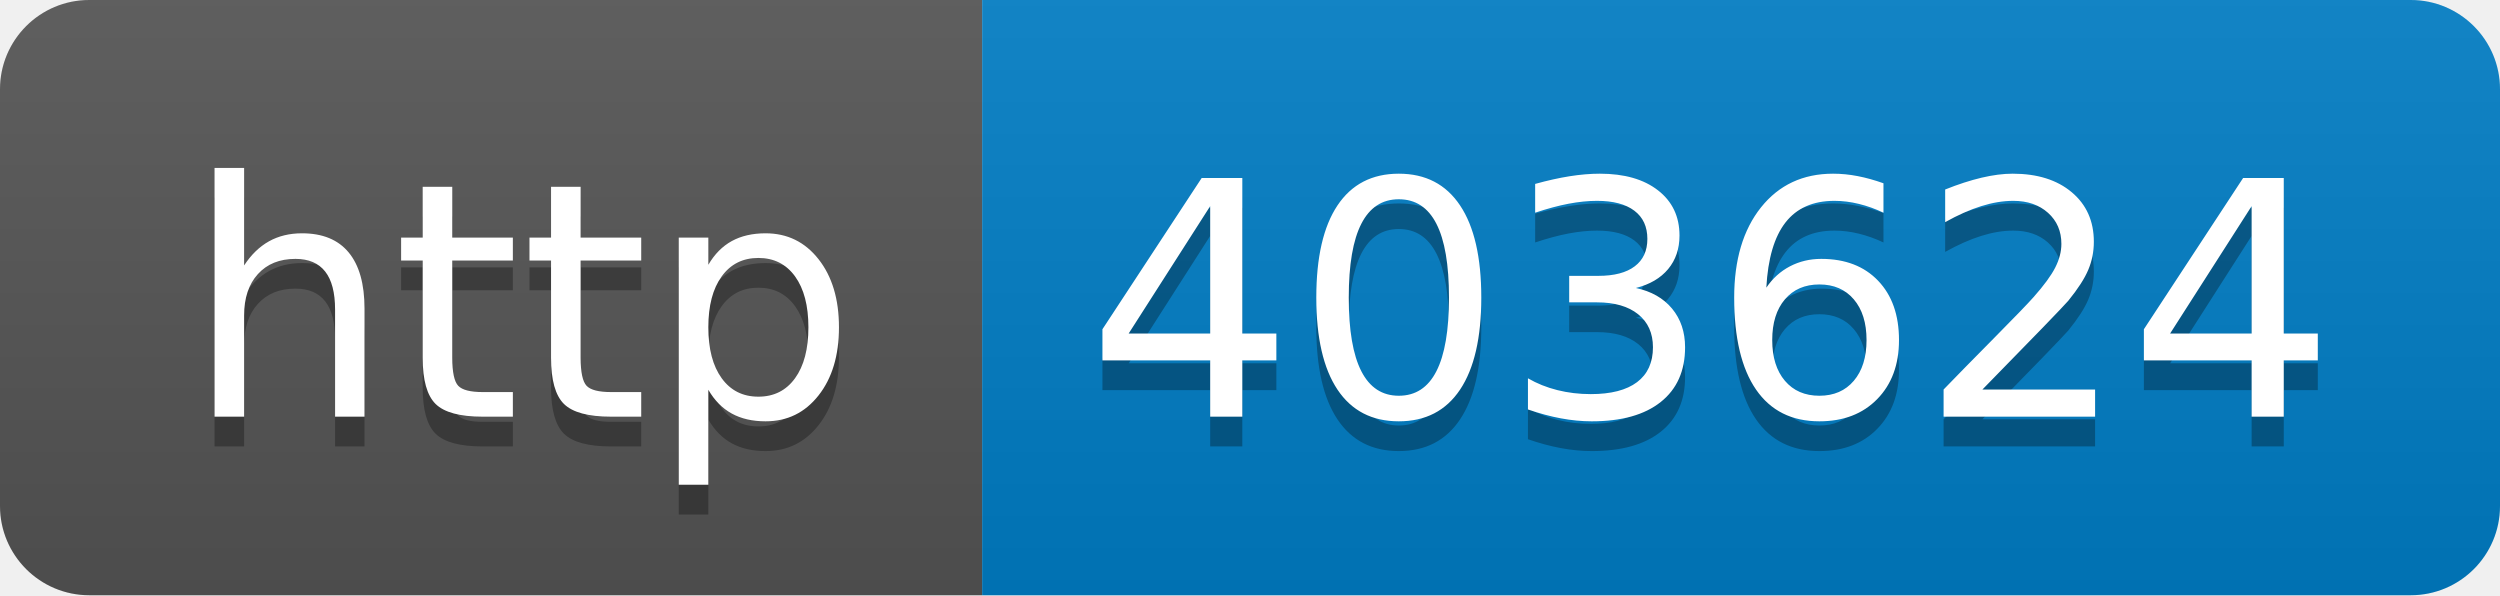
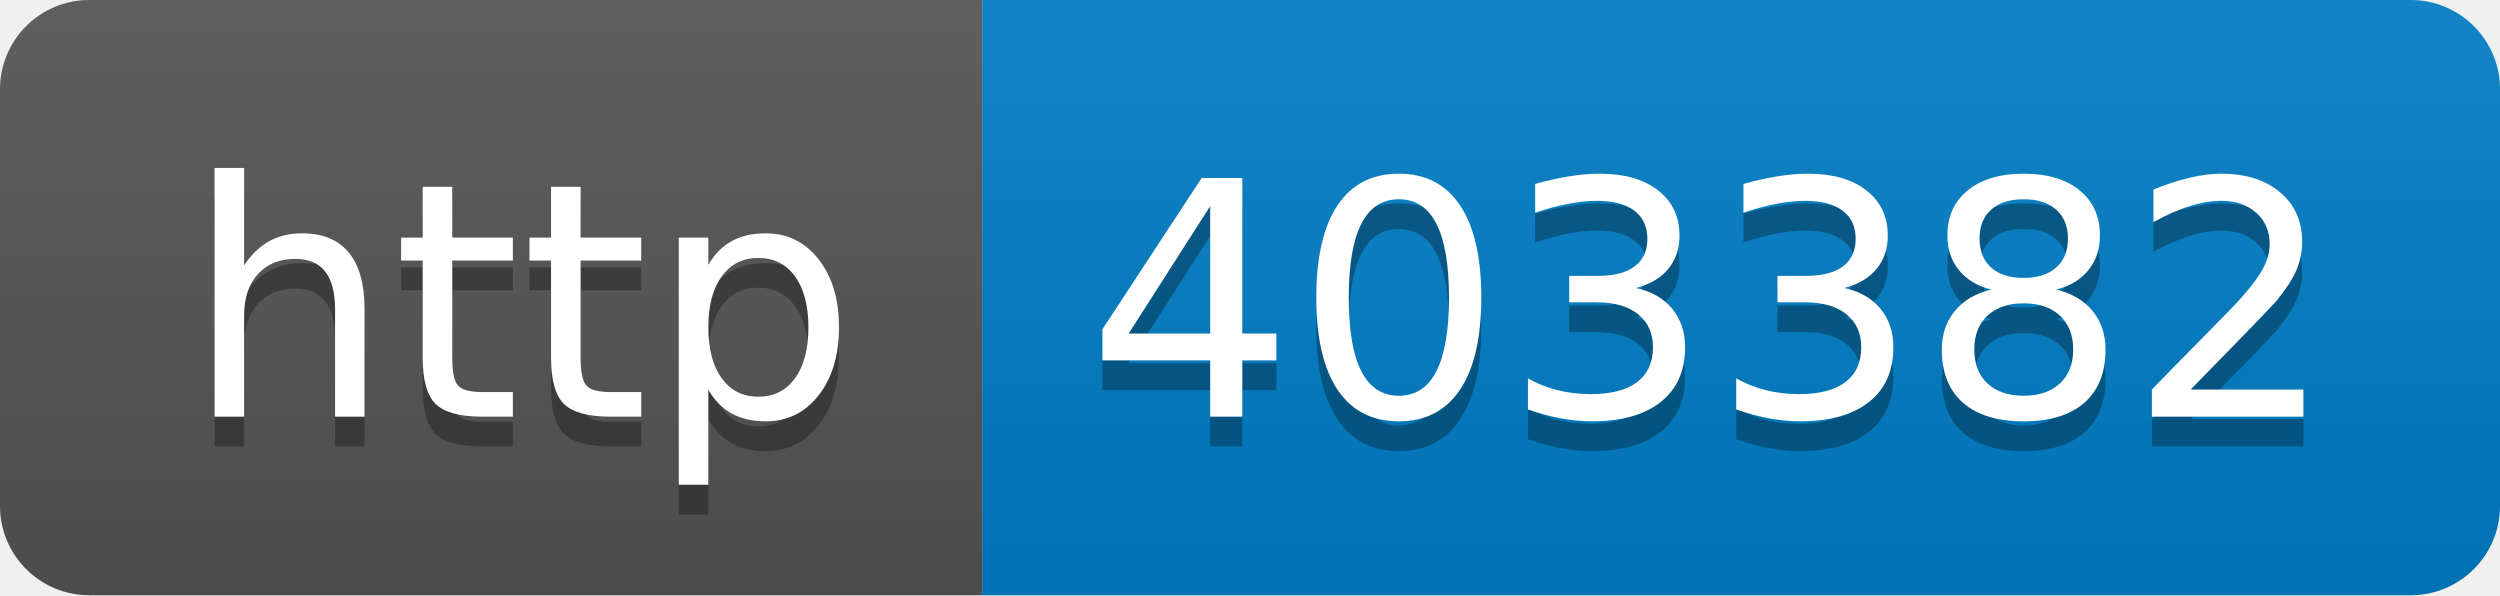
- <svg xmlns="http://www.w3.org/2000/svg" width="84" height="20" role="img" aria-label="http: 403624">
+ <svg xmlns="http://www.w3.org/2000/svg" width="84" height="20" role="img" aria-label="http: 403382">
  <linearGradient id="s" x2="0" y2="100%">
    <stop offset="0" stop-color="#bbb" stop-opacity=".1" />
    <stop offset="1" stop-opacity=".1" />
  </linearGradient>
  <clipPath id="r">
    <rect width="84" height="20" rx="3" fill="#fff" />
  </clipPath>
  <g clip-path="url(#r)">
    <rect width="33" height="20" fill="#555" />
    <rect x="33" width="51" height="20" fill="#007ec6" />
    <rect width="84" height="20" fill="url(#s)" />
  </g>
  <g fill="#fff" text-anchor="middle" font-family="Verdana,Geneva,DejaVu Sans,sans-serif" text-rendering="geometricPrecision" font-size="110">
    <text aria-hidden="true" x="175" y="150" fill="#010101" fill-opacity=".3" transform="scale(.1)" textLength="230">http</text>
    <text x="175" y="140" transform="scale(.1)" fill="#fff" textLength="230">http</text>
-     <text aria-hidden="true" x="575" y="150" fill="#010101" fill-opacity=".3" transform="scale(.1)" textLength="410">403624</text>
-     <text x="575" y="140" transform="scale(.1)" fill="#fff" textLength="410">403624</text>
+     <text aria-hidden="true" x="575" y="150" fill="#010101" fill-opacity=".3" transform="scale(.1)" textLength="410">403382</text>
+     <text x="575" y="140" transform="scale(.1)" fill="#fff" textLength="410">403382</text>
  </g>
</svg>
